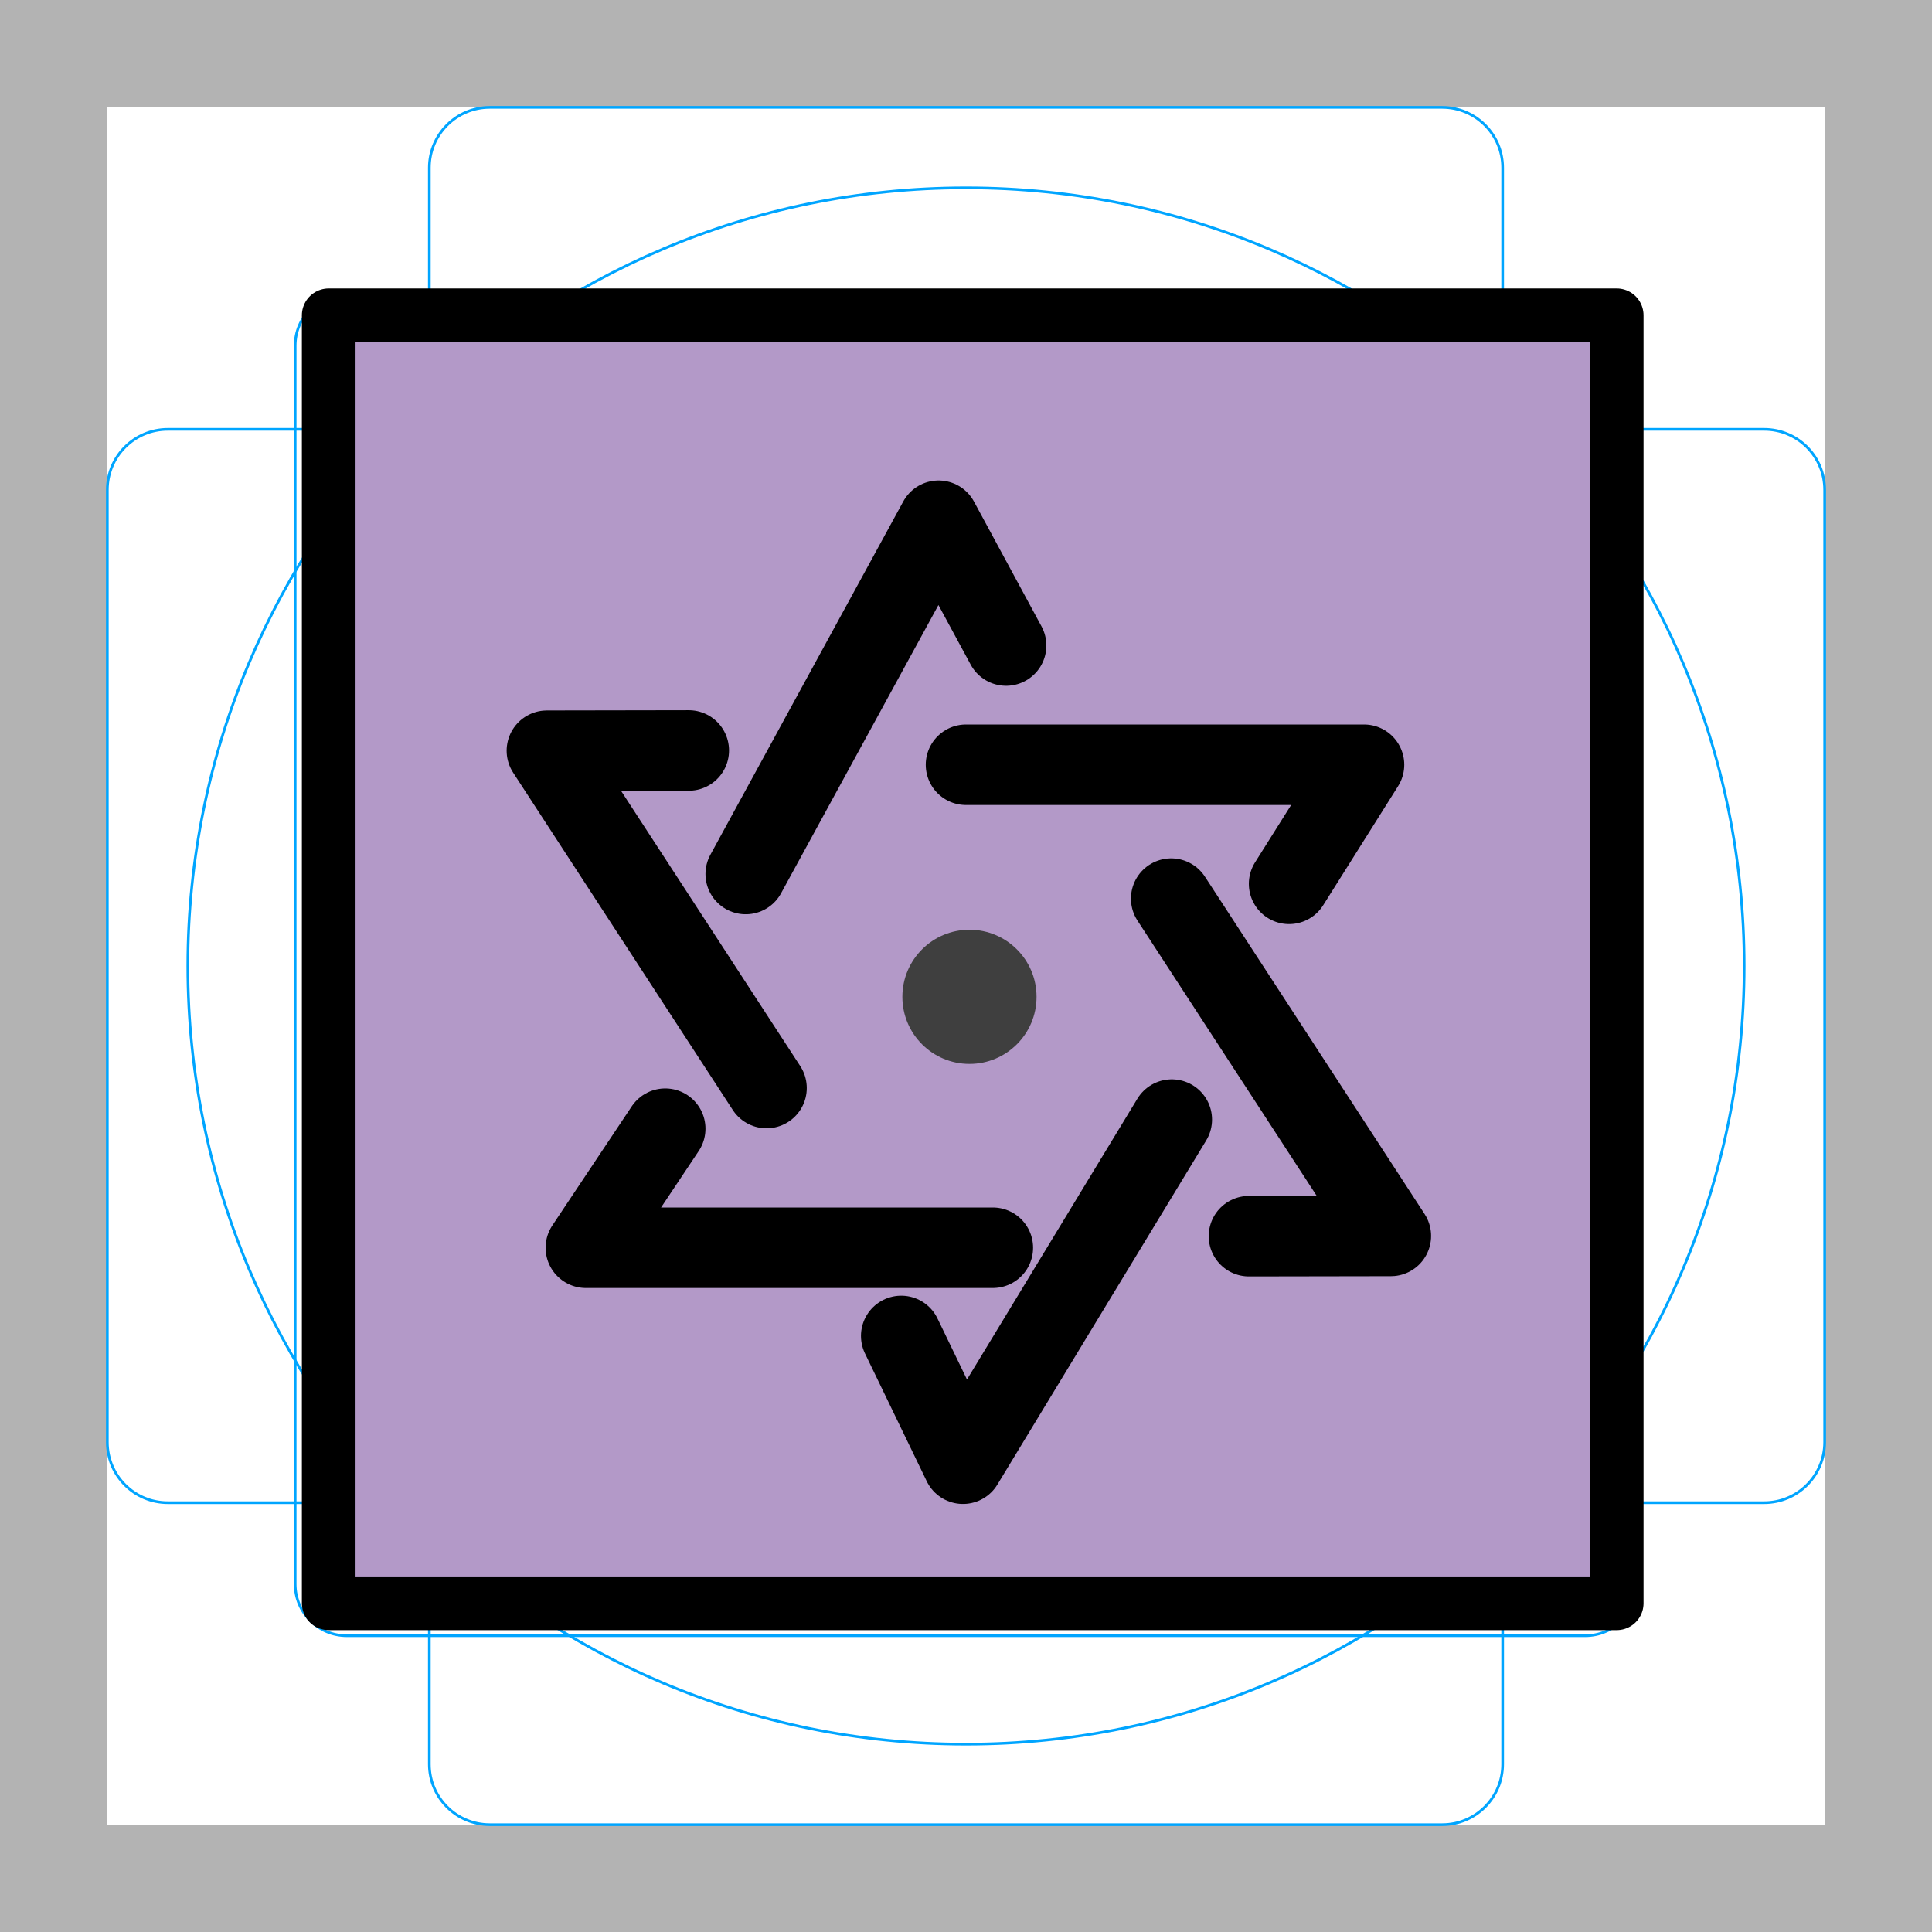
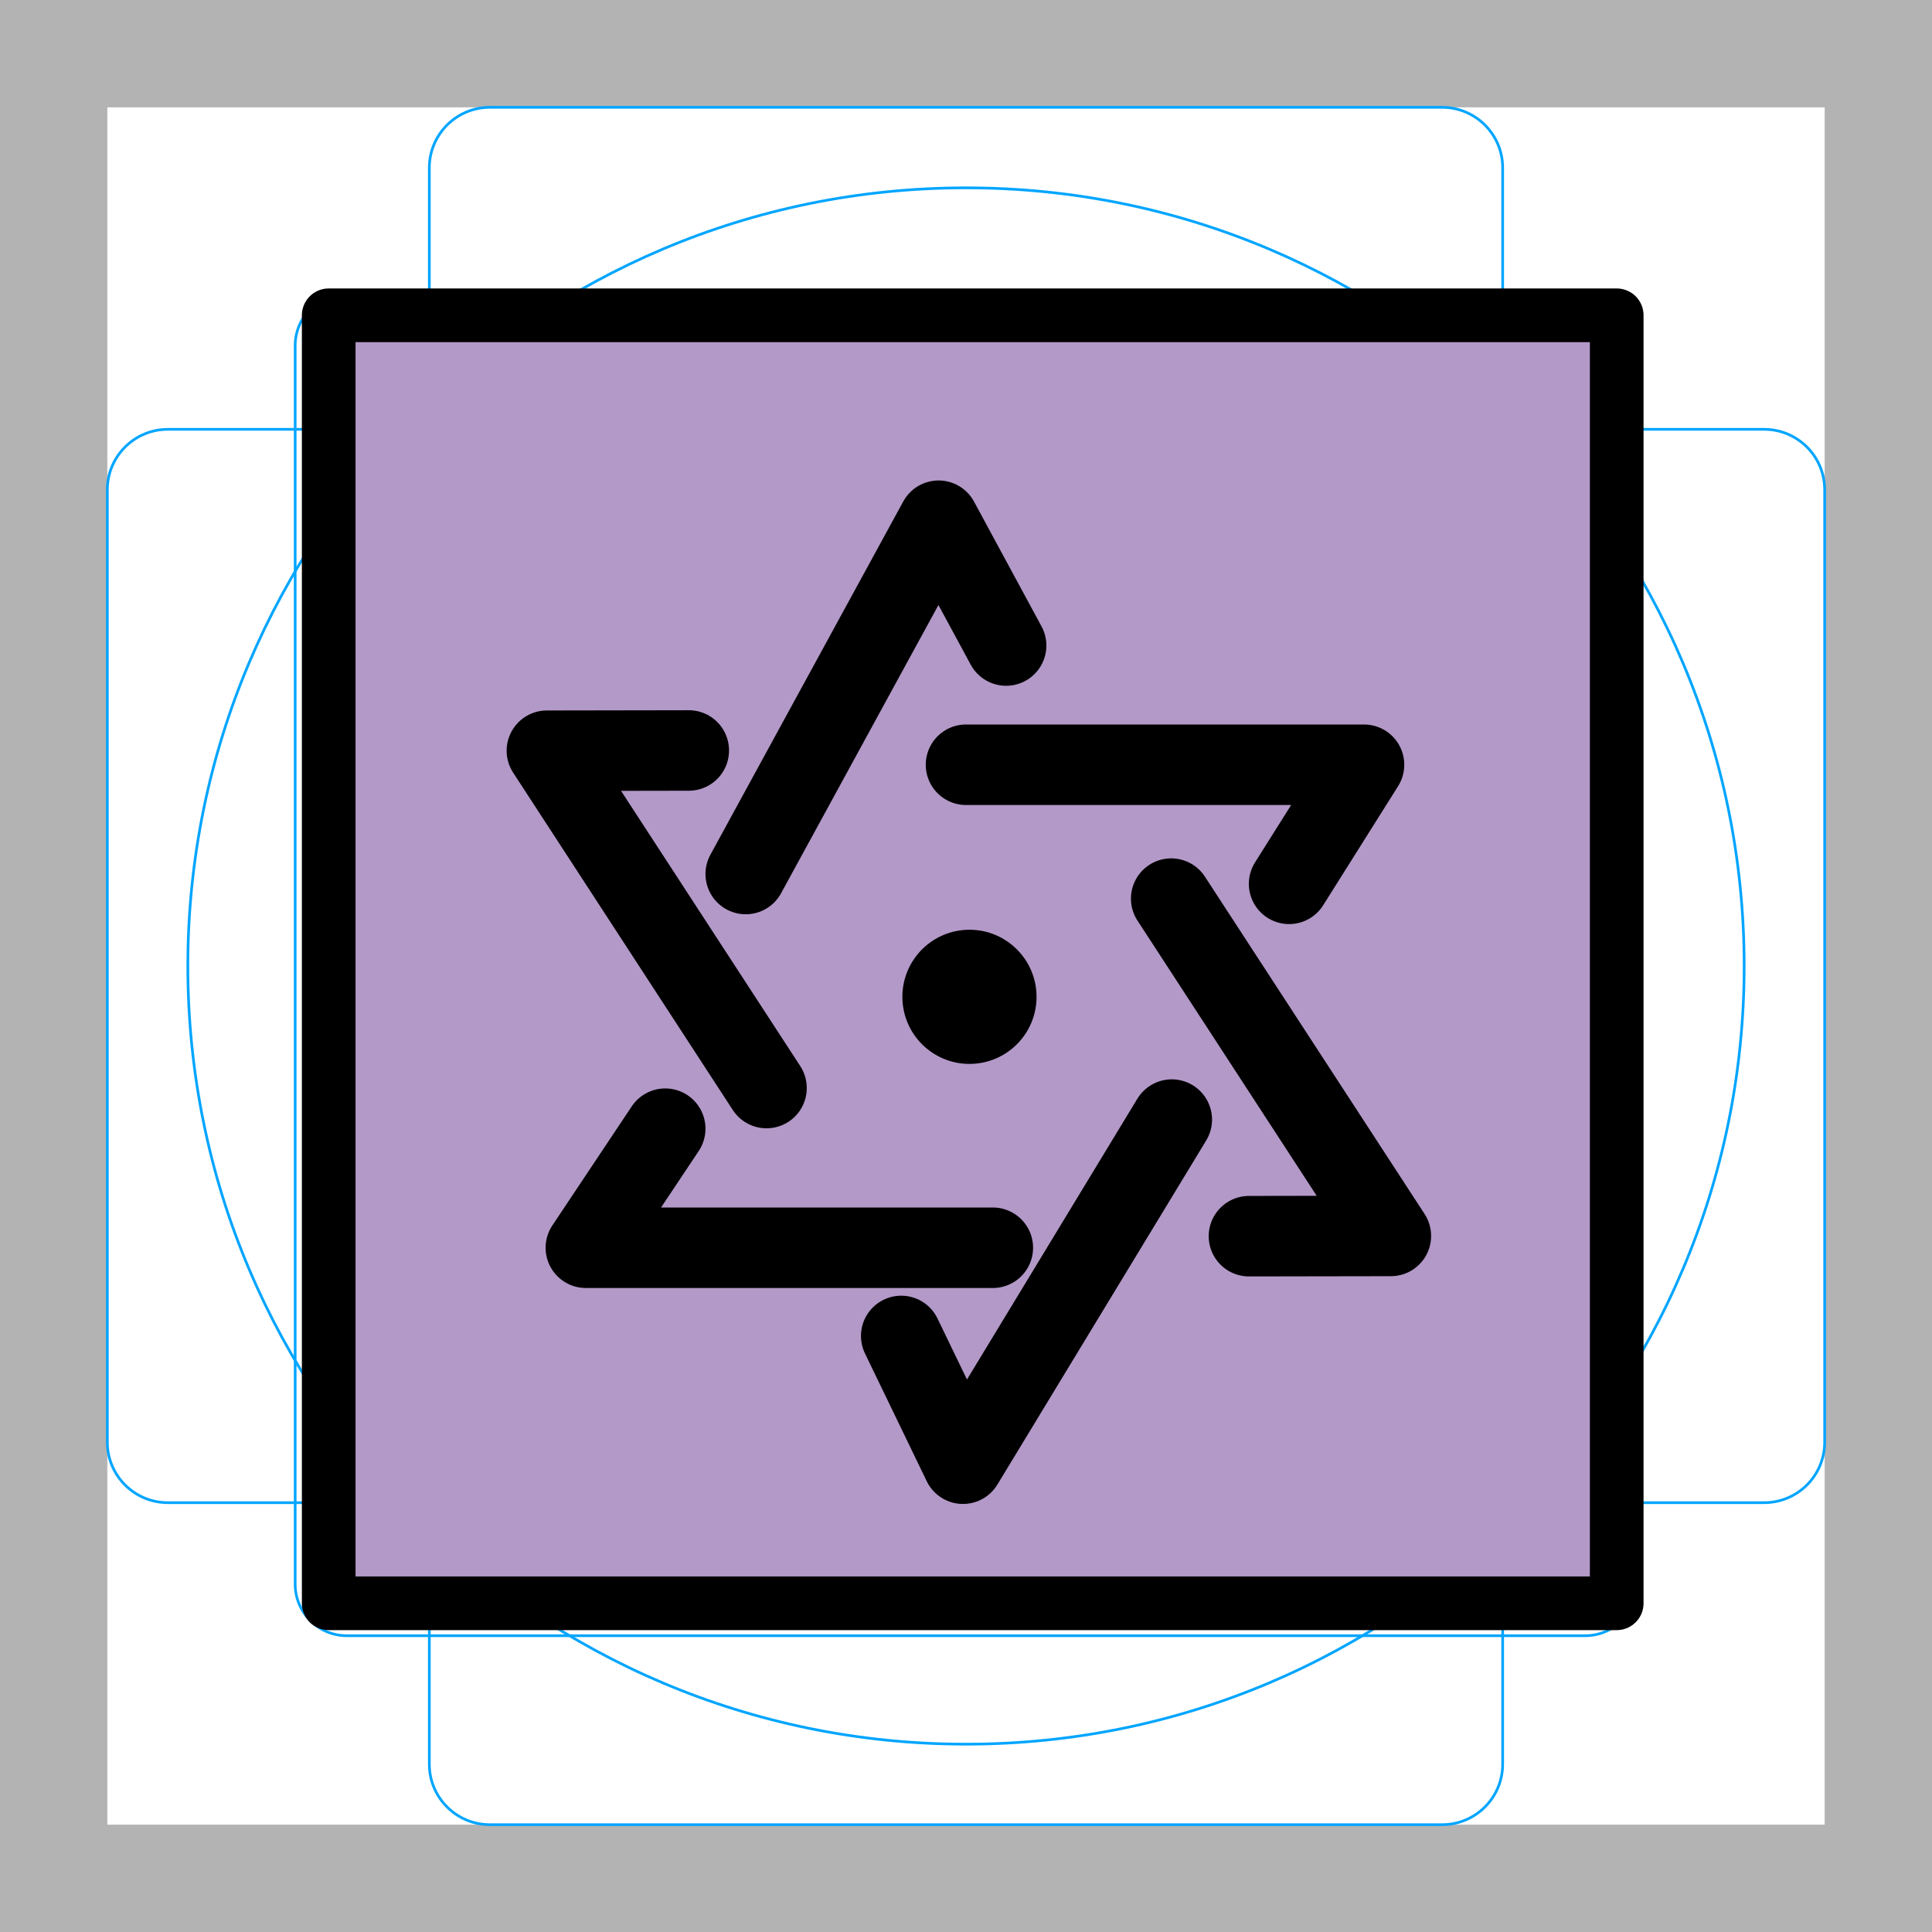
<svg xmlns="http://www.w3.org/2000/svg" id="emoji" viewBox="0 0 72 72">
  <g id="grid">
    <path d="M68,4V68H4V4H68m4-4H0V72H72V0Z" fill="#b3b3b3" />
    <path d="M12.923,10.959H59.077A1.923,1.923,0,0,1,61,12.882V59.036a1.922,1.922,0,0,1-1.922,1.922H12.923A1.923,1.923,0,0,1,11,59.035V12.882A1.923,1.923,0,0,1,12.923,10.959Z" fill="none" stroke="#00a5ff" stroke-miterlimit="10" stroke-width="0.1" />
    <rect x="16" y="4" width="40" height="64" rx="2.254" ry="2.254" fill="none" stroke="#00a5ff" stroke-miterlimit="10" stroke-width="0.1" />
    <rect x="16" y="4" width="40" height="64" rx="2.254" ry="2.254" transform="translate(72) rotate(90)" fill="none" stroke="#00a5ff" stroke-miterlimit="10" stroke-width="0.1" />
    <circle cx="36" cy="36" r="29" fill="none" stroke="#00a5ff" stroke-miterlimit="10" stroke-width="0.1" />
  </g>
  <g id="color">
    <rect x="12" y="12" width="48" height="47.834" fill="#b399c8" />
  </g>
  <g id="line">
    <polyline points="36 28.5 50.833 28.5 48.041 32.938" fill="none" stroke="#000" stroke-linecap="round" stroke-linejoin="round" stroke-width="3" />
    <polyline points="27.791 32.572 34.979 19.406 37.495 24.057" fill="none" stroke="#000" stroke-linecap="round" stroke-linejoin="round" stroke-width="3" />
    <polyline points="28.566 40.548 20.381 27.977 25.669 27.968" fill="none" stroke="#000" stroke-linecap="round" stroke-linejoin="round" stroke-width="3" />
    <polyline points="37 46.5 21.833 46.5 24.791 42.063" fill="none" stroke="#000" stroke-linecap="round" stroke-linejoin="round" stroke-width="3" />
    <polyline points="43.669 41.724 35.887 54.548 33.586 49.787" fill="none" stroke="#000" stroke-linecap="round" stroke-linejoin="round" stroke-width="3" />
    <polyline points="43.647 33.489 51.833 46.06 46.545 46.069" fill="none" stroke="#000" stroke-linecap="round" stroke-linejoin="round" stroke-width="3" />
-     <path d="M38.629,37.149a2.5,2.5,0,1,1-2.499-2.5A2.499,2.499,0,0,1,38.629,37.149Z" fill="#3f3f3f" />
+     <path d="M38.629,37.149a2.5,2.5,0,1,1-2.499-2.5A2.499,2.499,0,0,1,38.629,37.149Z" fill="#000" />
    <rect x="12.25" y="11.75" width="48" height="48" fill="none" stroke="#000" stroke-linecap="round" stroke-linejoin="round" stroke-width="2" />
  </g>
</svg>
